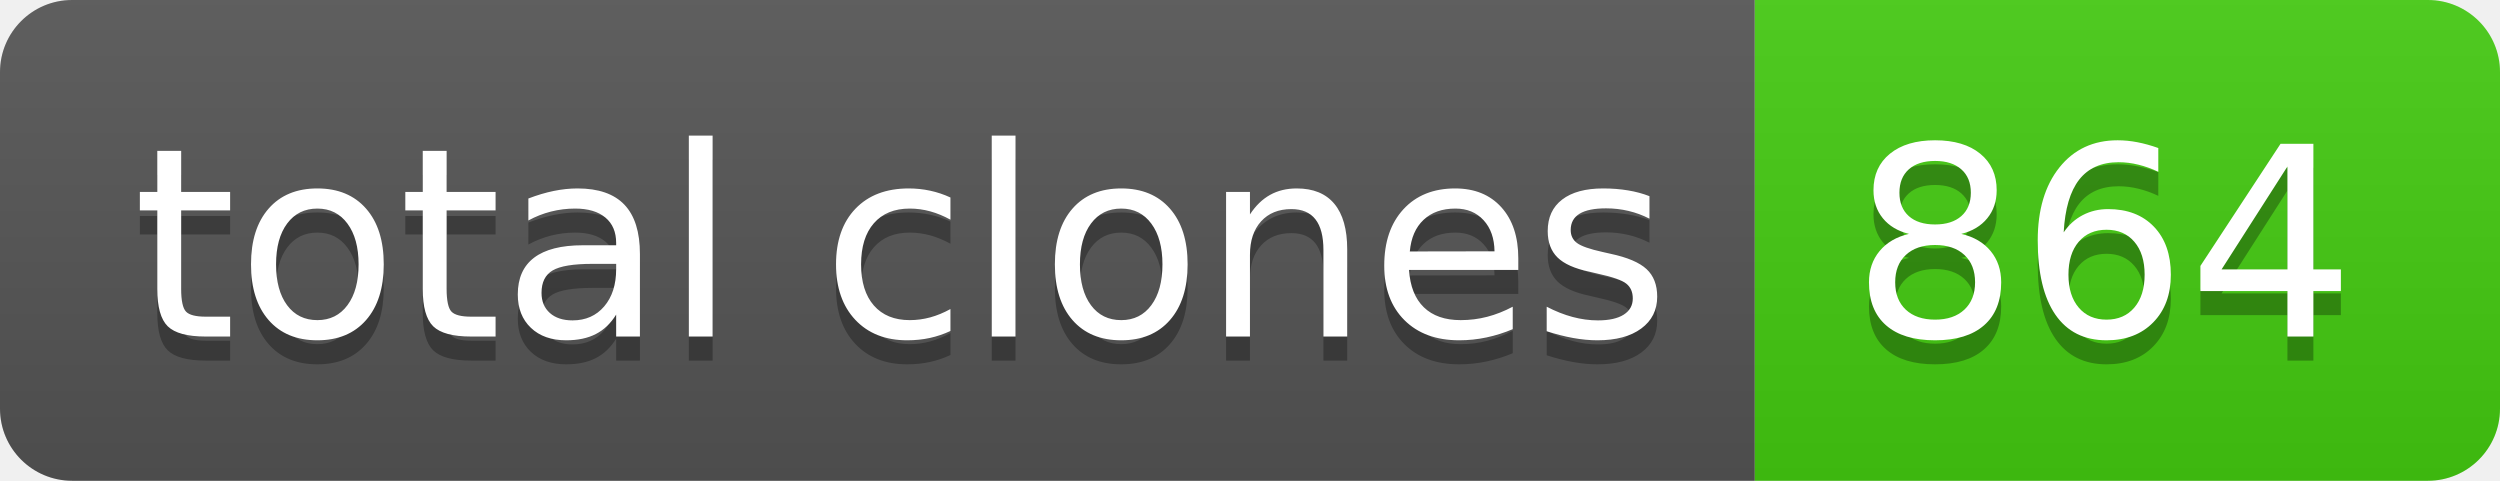
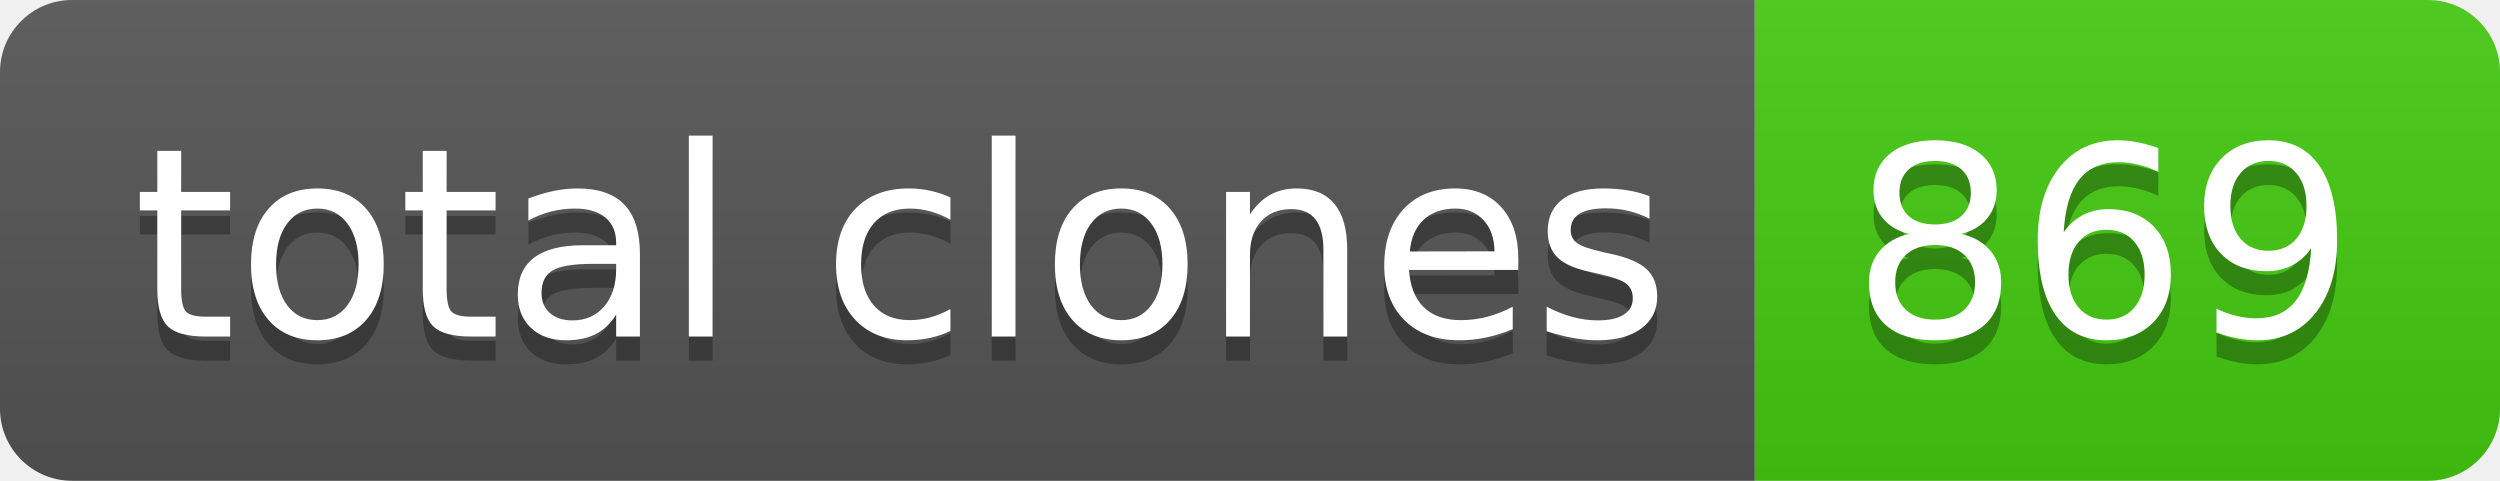
- <svg xmlns="http://www.w3.org/2000/svg" width="104" height="20" role="img" aria-label="total clones: 864">
+ <svg xmlns="http://www.w3.org/2000/svg" width="104" height="20" role="img" aria-label="total clones: 869">
  <linearGradient id="s" x2="0" y2="100%">
    <stop offset="0" stop-color="#bbb" stop-opacity=".1" />
    <stop offset="1" stop-opacity=".1" />
  </linearGradient>
  <clipPath id="r">
    <rect width="104" height="20" rx="3" fill="#fff" />
  </clipPath>
  <g clip-path="url(#r)">
    <rect width="73" height="20" fill="#555" />
    <rect x="73" width="31" height="20" fill="#4c1" />
    <rect width="104" height="20" fill="url(#s)" />
  </g>
  <g fill="#fff" text-anchor="middle" font-family="Verdana,Geneva,DejaVu Sans,sans-serif" text-rendering="geometricPrecision" font-size="110">
    <text aria-hidden="true" x="375" y="150" fill="#010101" fill-opacity=".3" transform="scale(.1)" textLength="630">total clones</text>
    <text x="375" y="140" transform="scale(.1)" fill="#fff" textLength="630">total clones</text>
-     <text aria-hidden="true" x="875" y="150" fill="#010101" fill-opacity=".3" transform="scale(.1)" textLength="210">864</text>
-     <text x="875" y="140" transform="scale(.1)" fill="#fff" textLength="210">864</text>
+     <text aria-hidden="true" x="875" y="150" fill="#010101" fill-opacity=".3" transform="scale(.1)" textLength="210">869</text>
+     <text x="875" y="140" transform="scale(.1)" fill="#fff" textLength="210">869</text>
  </g>
</svg>
